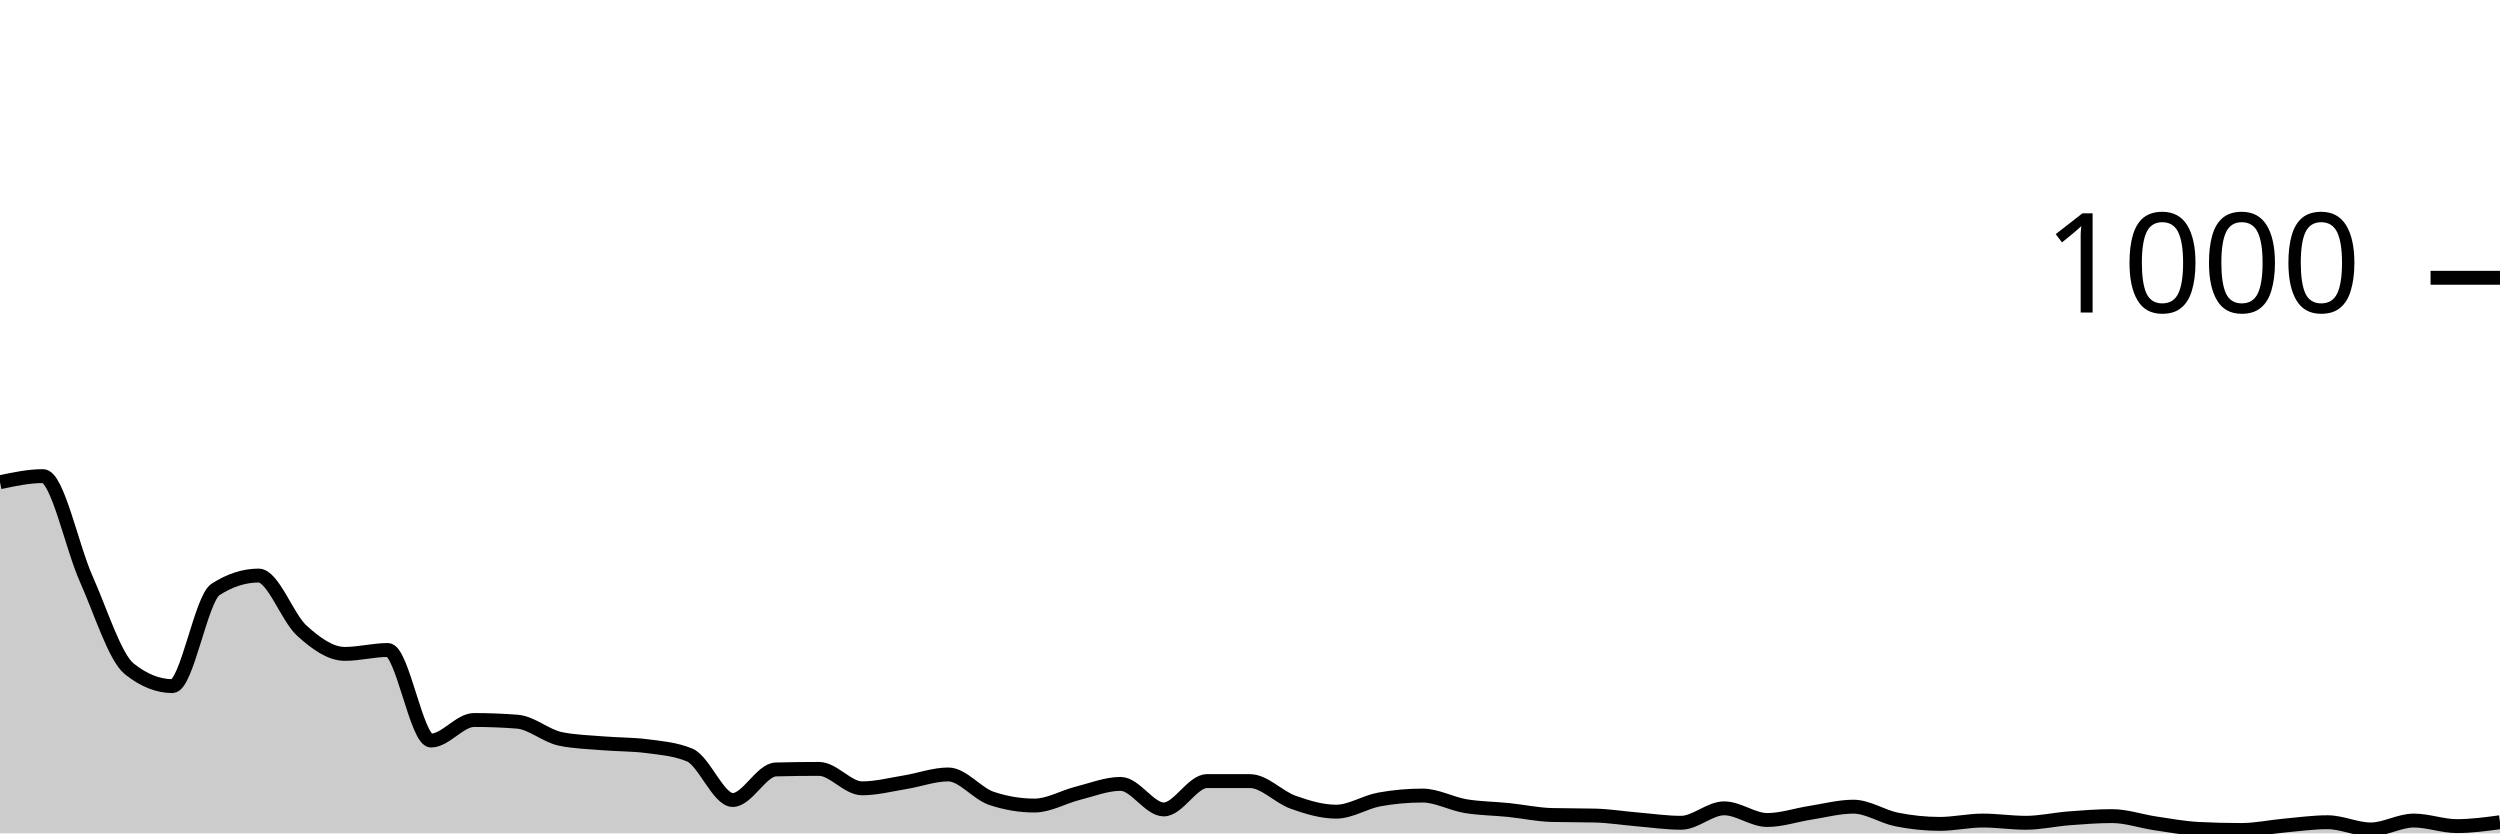
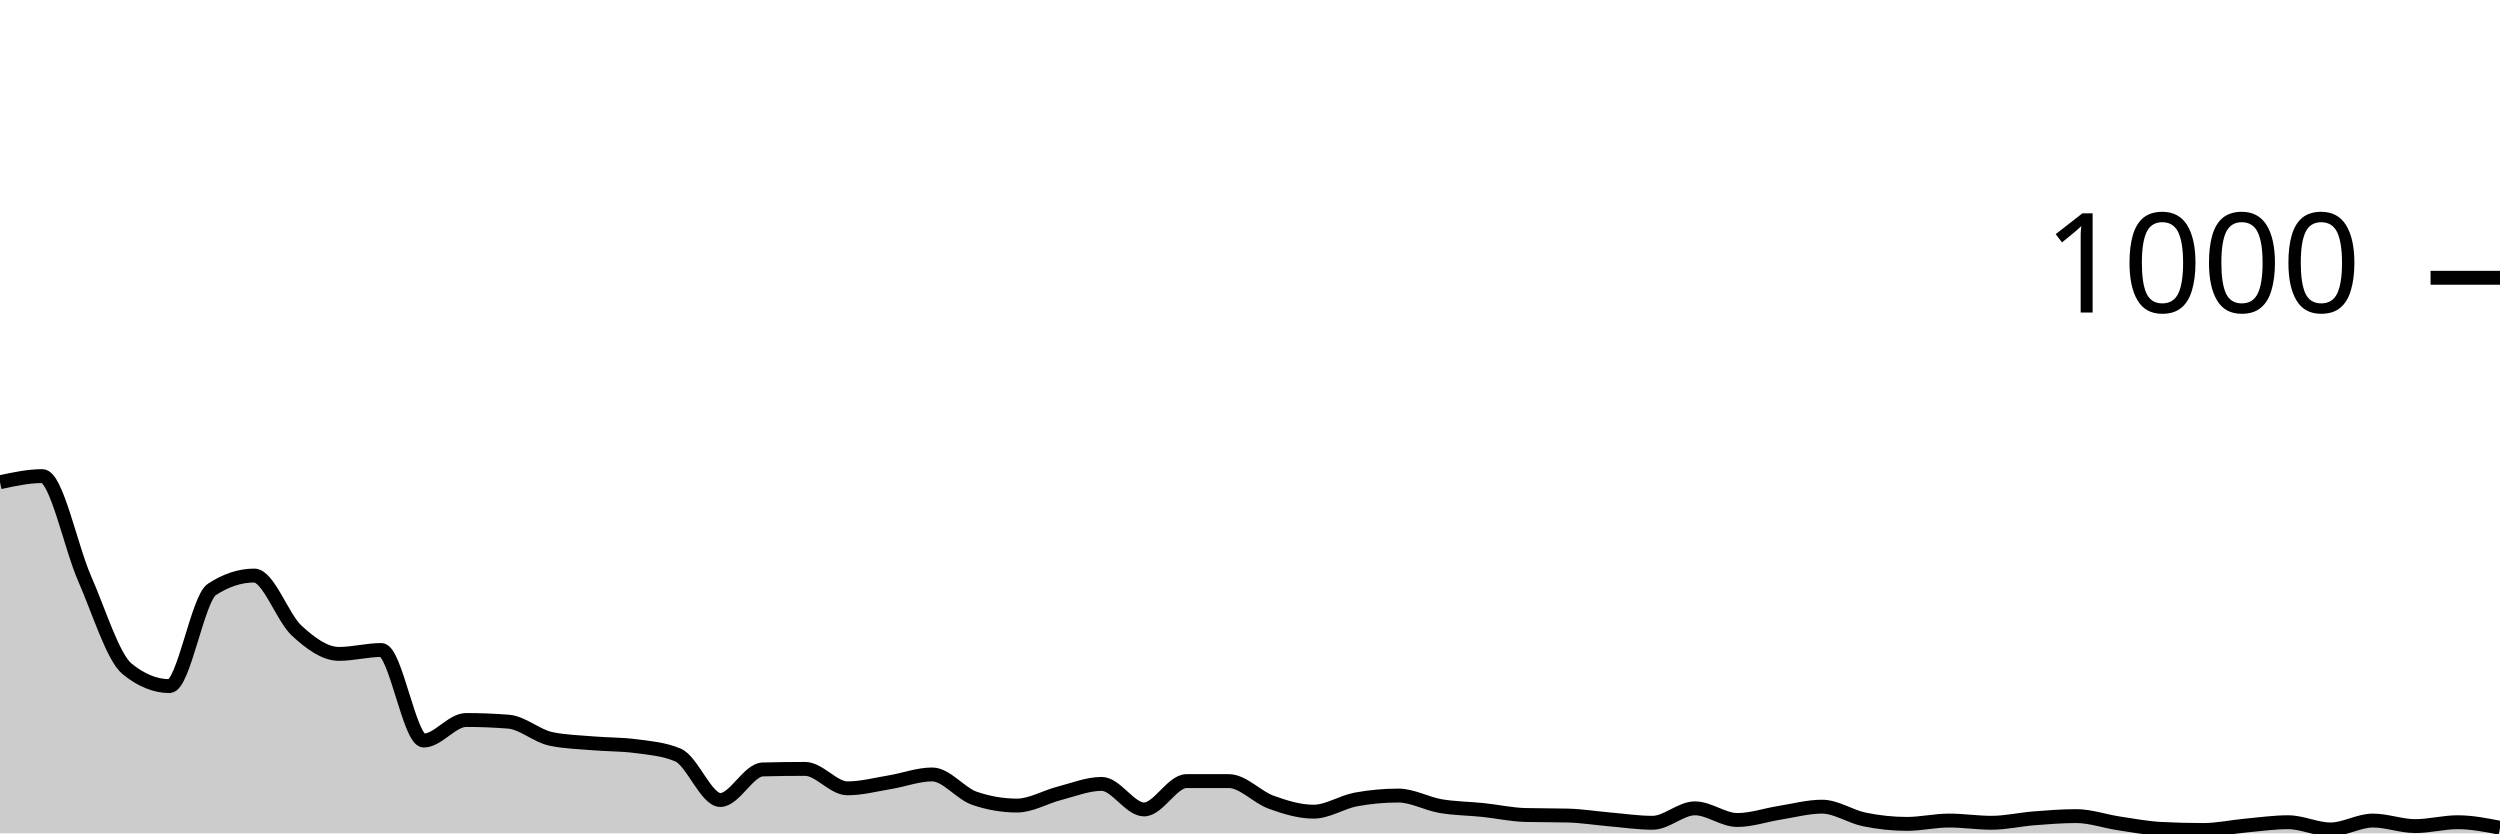
<svg xmlns="http://www.w3.org/2000/svg" viewBox="0 0 180 60">
  <g transform="translate(0,20)">
-     <path class="area" fill="rgba(0, 0, 0, 0.2)" d="M0,14.72C1.034,14.5,2.069,14.28,3.103,14.28C4.138,14.28,5.172,19.367,6.207,21.68C7.241,23.993,8.276,27.333,9.31,28.16C10.345,28.987,11.379,29.4,12.414,29.4C13.448,29.4,14.483,23.107,15.517,22.44C16.552,21.773,17.586,21.44,18.621,21.44C19.655,21.44,20.69,24.46,21.724,25.4C22.759,26.34,23.793,27.08,24.828,27.08C25.862,27.08,26.897,26.8,27.931,26.8C28.966,26.8,30,33.32,31.034,33.32C32.069,33.32,33.103,31.84,34.138,31.84C35.172,31.84,36.207,31.88,37.241,31.96C38.276,32.04,39.31,32.987,40.345,33.2C41.379,33.413,42.414,33.433,43.448,33.52C44.483,33.607,45.517,33.587,46.552,33.72C47.586,33.853,48.621,33.933,49.655,34.36C50.69,34.787,51.724,37.6,52.759,37.6C53.793,37.6,54.828,35.427,55.862,35.4C56.897,35.373,57.931,35.36,58.966,35.36C60,35.36,61.034,36.76,62.069,36.76C63.103,36.76,64.138,36.487,65.172,36.32C66.207,36.153,67.241,35.76,68.276,35.76C69.31,35.76,70.345,37.133,71.379,37.48C72.414,37.827,73.448,38,74.483,38C75.517,38,76.552,37.38,77.586,37.12C78.621,36.86,79.655,36.44,80.69,36.44C81.724,36.44,82.759,38.28,83.793,38.28C84.828,38.28,85.862,36.24,86.897,36.24C87.931,36.24,88.966,36.24,90,36.24C91.034,36.24,92.069,37.393,93.103,37.76C94.138,38.127,95.172,38.44,96.207,38.44C97.241,38.44,98.276,37.747,99.31,37.56C100.345,37.373,101.379,37.28,102.414,37.28C103.448,37.28,104.483,37.867,105.517,38.04C106.552,38.213,107.586,38.213,108.621,38.32C109.655,38.427,110.69,38.653,111.724,38.68C112.759,38.707,113.793,38.693,114.828,38.72C115.862,38.747,116.897,38.913,117.931,39C118.966,39.087,120,39.24,121.034,39.24C122.069,39.24,123.103,38.2,124.138,38.2C125.172,38.2,126.207,39.04,127.241,39.04C128.276,39.04,129.31,38.68,130.345,38.52C131.379,38.36,132.414,38.08,133.448,38.08C134.483,38.08,135.517,38.793,136.552,39C137.586,39.207,138.621,39.32,139.655,39.32C140.69,39.32,141.724,39.08,142.759,39.08C143.793,39.08,144.828,39.24,145.862,39.24C146.897,39.24,147.931,39,148.966,38.92C150,38.84,151.034,38.76,152.069,38.76C153.103,38.76,154.138,39.127,155.172,39.28C156.207,39.433,157.241,39.627,158.276,39.68C159.31,39.733,160.345,39.76,161.379,39.76C162.414,39.76,163.448,39.533,164.483,39.44C165.517,39.347,166.552,39.2,167.586,39.2C168.621,39.2,169.655,39.72,170.69,39.72C171.724,39.72,172.759,39.08,173.793,39.08C174.828,39.08,175.862,39.48,176.897,39.48C177.931,39.48,178.966,39.34,180,39.2L180,40C178.966,40,177.931,40,176.897,40C175.862,40,174.828,40,173.793,40C172.759,40,171.724,40,170.69,40C169.655,40,168.621,40,167.586,40C166.552,40,165.517,40,164.483,40C163.448,40,162.414,40,161.379,40C160.345,40,159.31,40,158.276,40C157.241,40,156.207,40,155.172,40C154.138,40,153.103,40,152.069,40C151.034,40,150,40,148.966,40C147.931,40,146.897,40,145.862,40C144.828,40,143.793,40,142.759,40C141.724,40,140.69,40,139.655,40C138.621,40,137.586,40,136.552,40C135.517,40,134.483,40,133.448,40C132.414,40,131.379,40,130.345,40C129.31,40,128.276,40,127.241,40C126.207,40,125.172,40,124.138,40C123.103,40,122.069,40,121.034,40C120,40,118.966,40,117.931,40C116.897,40,115.862,40,114.828,40C113.793,40,112.759,40,111.724,40C110.69,40,109.655,40,108.621,40C107.586,40,106.552,40,105.517,40C104.483,40,103.448,40,102.414,40C101.379,40,100.345,40,99.31,40C98.276,40,97.241,40,96.207,40C95.172,40,94.138,40,93.103,40C92.069,40,91.034,40,90,40C88.966,40,87.931,40,86.897,40C85.862,40,84.828,40,83.793,40C82.759,40,81.724,40,80.69,40C79.655,40,78.621,40,77.586,40C76.552,40,75.517,40,74.483,40C73.448,40,72.414,40,71.379,40C70.345,40,69.31,40,68.276,40C67.241,40,66.207,40,65.172,40C64.138,40,63.103,40,62.069,40C61.034,40,60,40,58.966,40C57.931,40,56.897,40,55.862,40C54.828,40,53.793,40,52.759,40C51.724,40,50.69,40,49.655,40C48.621,40,47.586,40,46.552,40C45.517,40,44.483,40,43.448,40C42.414,40,41.379,40,40.345,40C39.31,40,38.276,40,37.241,40C36.207,40,35.172,40,34.138,40C33.103,40,32.069,40,31.034,40C30,40,28.966,40,27.931,40C26.897,40,25.862,40,24.828,40C23.793,40,22.759,40,21.724,40C20.69,40,19.655,40,18.621,40C17.586,40,16.552,40,15.517,40C14.483,40,13.448,40,12.414,40C11.379,40,10.345,40,9.31,40C8.276,40,7.241,40,6.207,40C5.172,40,4.138,40,3.103,40C2.069,40,1.034,40,0,40Z" />
-     <path class="line" stroke="black" fill="none" d="M0,14.72C1.034,14.5,2.069,14.28,3.103,14.28C4.138,14.28,5.172,19.367,6.207,21.68C7.241,23.993,8.276,27.333,9.31,28.16C10.345,28.987,11.379,29.4,12.414,29.4C13.448,29.4,14.483,23.107,15.517,22.44C16.552,21.773,17.586,21.44,18.621,21.44C19.655,21.44,20.69,24.46,21.724,25.4C22.759,26.34,23.793,27.08,24.828,27.08C25.862,27.08,26.897,26.8,27.931,26.8C28.966,26.8,30,33.32,31.034,33.32C32.069,33.32,33.103,31.84,34.138,31.84C35.172,31.84,36.207,31.88,37.241,31.96C38.276,32.04,39.31,32.987,40.345,33.2C41.379,33.413,42.414,33.433,43.448,33.52C44.483,33.607,45.517,33.587,46.552,33.72C47.586,33.853,48.621,33.933,49.655,34.36C50.69,34.787,51.724,37.6,52.759,37.6C53.793,37.6,54.828,35.427,55.862,35.4C56.897,35.373,57.931,35.36,58.966,35.36C60,35.36,61.034,36.76,62.069,36.76C63.103,36.76,64.138,36.487,65.172,36.32C66.207,36.153,67.241,35.76,68.276,35.76C69.31,35.76,70.345,37.133,71.379,37.48C72.414,37.827,73.448,38,74.483,38C75.517,38,76.552,37.38,77.586,37.12C78.621,36.86,79.655,36.44,80.69,36.44C81.724,36.44,82.759,38.28,83.793,38.28C84.828,38.28,85.862,36.24,86.897,36.24C87.931,36.24,88.966,36.24,90,36.24C91.034,36.24,92.069,37.393,93.103,37.76C94.138,38.127,95.172,38.44,96.207,38.44C97.241,38.44,98.276,37.747,99.31,37.56C100.345,37.373,101.379,37.28,102.414,37.28C103.448,37.28,104.483,37.867,105.517,38.04C106.552,38.213,107.586,38.213,108.621,38.32C109.655,38.427,110.69,38.653,111.724,38.68C112.759,38.707,113.793,38.693,114.828,38.72C115.862,38.747,116.897,38.913,117.931,39C118.966,39.087,120,39.24,121.034,39.24C122.069,39.24,123.103,38.2,124.138,38.2C125.172,38.2,126.207,39.04,127.241,39.04C128.276,39.04,129.31,38.68,130.345,38.52C131.379,38.36,132.414,38.08,133.448,38.08C134.483,38.08,135.517,38.793,136.552,39C137.586,39.207,138.621,39.32,139.655,39.32C140.69,39.32,141.724,39.08,142.759,39.08C143.793,39.08,144.828,39.24,145.862,39.24C146.897,39.24,147.931,39,148.966,38.92C150,38.84,151.034,38.76,152.069,38.76C153.103,38.76,154.138,39.127,155.172,39.28C156.207,39.433,157.241,39.627,158.276,39.68C159.31,39.733,160.345,39.76,161.379,39.76C162.414,39.76,163.448,39.533,164.483,39.44C165.517,39.347,166.552,39.2,167.586,39.2C168.621,39.2,169.655,39.72,170.69,39.72C171.724,39.72,172.759,39.08,173.793,39.08C174.828,39.08,175.862,39.48,176.897,39.48C177.931,39.48,178.966,39.34,180,39.2" />
+     <path class="area" fill="rgba(0, 0, 0, 0.2)" d="M0,14.72C1.017,14.5,2.034,14.28,3.051,14.28C4.068,14.28,5.085,19.367,6.102,21.68C7.119,23.993,8.136,27.333,9.153,28.16C10.169,28.987,11.186,29.4,12.203,29.4C13.22,29.4,14.237,23.107,15.254,22.44C16.271,21.773,17.288,21.44,18.305,21.44C19.322,21.44,20.339,24.46,21.356,25.4C22.373,26.34,23.39,27.08,24.407,27.08C25.424,27.08,26.441,26.8,27.458,26.8C28.475,26.8,29.492,33.32,30.508,33.32C31.525,33.32,32.542,31.84,33.559,31.84C34.576,31.84,35.593,31.88,36.61,31.96C37.627,32.04,38.644,32.987,39.661,33.2C40.678,33.413,41.695,33.433,42.712,33.52C43.729,33.607,44.746,33.587,45.763,33.72C46.78,33.853,47.797,33.933,48.814,34.36C49.831,34.787,50.847,37.6,51.864,37.6C52.881,37.6,53.898,35.427,54.915,35.4C55.932,35.373,56.949,35.36,57.966,35.36C58.983,35.36,60,36.76,61.017,36.76C62.034,36.76,63.051,36.487,64.068,36.32C65.085,36.153,66.102,35.76,67.119,35.76C68.136,35.76,69.153,37.133,70.169,37.48C71.186,37.827,72.203,38,73.22,38C74.237,38,75.254,37.38,76.271,37.12C77.288,36.86,78.305,36.44,79.322,36.44C80.339,36.44,81.356,38.28,82.373,38.28C83.39,38.28,84.407,36.24,85.424,36.24C86.441,36.24,87.458,36.24,88.475,36.24C89.492,36.24,90.508,37.393,91.525,37.76C92.542,38.127,93.559,38.44,94.576,38.44C95.593,38.44,96.61,37.747,97.627,37.56C98.644,37.373,99.661,37.28,100.678,37.28C101.695,37.28,102.712,37.867,103.729,38.04C104.746,38.213,105.763,38.213,106.78,38.32C107.797,38.427,108.814,38.653,109.831,38.68C110.847,38.707,111.864,38.693,112.881,38.72C113.898,38.747,114.915,38.913,115.932,39C116.949,39.087,117.966,39.24,118.983,39.24C120,39.24,121.017,38.2,122.034,38.2C123.051,38.2,124.068,39.04,125.085,39.04C126.102,39.04,127.119,38.68,128.136,38.52C129.153,38.36,130.169,38.08,131.186,38.08C132.203,38.08,133.22,38.793,134.237,39C135.254,39.207,136.271,39.32,137.288,39.32C138.305,39.32,139.322,39.08,140.339,39.08C141.356,39.08,142.373,39.24,143.39,39.24C144.407,39.24,145.424,39,146.441,38.92C147.458,38.84,148.475,38.76,149.492,38.76C150.508,38.76,151.525,39.127,152.542,39.28C153.559,39.433,154.576,39.627,155.593,39.68C156.61,39.733,157.627,39.76,158.644,39.76C159.661,39.76,160.678,39.533,161.695,39.44C162.712,39.347,163.729,39.2,164.746,39.2C165.763,39.2,166.78,39.72,167.797,39.72C168.814,39.72,169.831,39.08,170.847,39.08C171.864,39.08,172.881,39.48,173.898,39.48C174.915,39.48,175.932,39.2,176.949,39.2C177.966,39.2,178.983,39.4,180,39.6L180,40C178.983,40,177.966,40,176.949,40C175.932,40,174.915,40,173.898,40C172.881,40,171.864,40,170.847,40C169.831,40,168.814,40,167.797,40C166.78,40,165.763,40,164.746,40C163.729,40,162.712,40,161.695,40C160.678,40,159.661,40,158.644,40C157.627,40,156.61,40,155.593,40C154.576,40,153.559,40,152.542,40C151.525,40,150.508,40,149.492,40C148.475,40,147.458,40,146.441,40C145.424,40,144.407,40,143.39,40C142.373,40,141.356,40,140.339,40C139.322,40,138.305,40,137.288,40C136.271,40,135.254,40,134.237,40C133.22,40,132.203,40,131.186,40C130.169,40,129.153,40,128.136,40C127.119,40,126.102,40,125.085,40C124.068,40,123.051,40,122.034,40C121.017,40,120,40,118.983,40C117.966,40,116.949,40,115.932,40C114.915,40,113.898,40,112.881,40C111.864,40,110.847,40,109.831,40C108.814,40,107.797,40,106.78,40C105.763,40,104.746,40,103.729,40C102.712,40,101.695,40,100.678,40C99.661,40,98.644,40,97.627,40C96.61,40,95.593,40,94.576,40C93.559,40,92.542,40,91.525,40C90.508,40,89.492,40,88.475,40C87.458,40,86.441,40,85.424,40C84.407,40,83.39,40,82.373,40C81.356,40,80.339,40,79.322,40C78.305,40,77.288,40,76.271,40C75.254,40,74.237,40,73.22,40C72.203,40,71.186,40,70.169,40C69.153,40,68.136,40,67.119,40C66.102,40,65.085,40,64.068,40C63.051,40,62.034,40,61.017,40C60,40,58.983,40,57.966,40C56.949,40,55.932,40,54.915,40C53.898,40,52.881,40,51.864,40C50.847,40,49.831,40,48.814,40C47.797,40,46.78,40,45.763,40C44.746,40,43.729,40,42.712,40C41.695,40,40.678,40,39.661,40C38.644,40,37.627,40,36.61,40C35.593,40,34.576,40,33.559,40C32.542,40,31.525,40,30.508,40C29.492,40,28.475,40,27.458,40C26.441,40,25.424,40,24.407,40C23.39,40,22.373,40,21.356,40C20.339,40,19.322,40,18.305,40C17.288,40,16.271,40,15.254,40C14.237,40,13.22,40,12.203,40C11.186,40,10.169,40,9.153,40C8.136,40,7.119,40,6.102,40C5.085,40,4.068,40,3.051,40C2.034,40,1.017,40,0,40Z" />
+     <path class="line" stroke="black" fill="none" d="M0,14.72C1.017,14.5,2.034,14.28,3.051,14.28C4.068,14.28,5.085,19.367,6.102,21.68C7.119,23.993,8.136,27.333,9.153,28.16C10.169,28.987,11.186,29.4,12.203,29.4C13.22,29.4,14.237,23.107,15.254,22.44C16.271,21.773,17.288,21.44,18.305,21.44C19.322,21.44,20.339,24.46,21.356,25.4C22.373,26.34,23.39,27.08,24.407,27.08C25.424,27.08,26.441,26.8,27.458,26.8C28.475,26.8,29.492,33.32,30.508,33.32C31.525,33.32,32.542,31.84,33.559,31.84C34.576,31.84,35.593,31.88,36.61,31.96C37.627,32.04,38.644,32.987,39.661,33.2C40.678,33.413,41.695,33.433,42.712,33.52C43.729,33.607,44.746,33.587,45.763,33.72C46.78,33.853,47.797,33.933,48.814,34.36C49.831,34.787,50.847,37.6,51.864,37.6C52.881,37.6,53.898,35.427,54.915,35.4C55.932,35.373,56.949,35.36,57.966,35.36C58.983,35.36,60,36.76,61.017,36.76C62.034,36.76,63.051,36.487,64.068,36.32C65.085,36.153,66.102,35.76,67.119,35.76C68.136,35.76,69.153,37.133,70.169,37.48C71.186,37.827,72.203,38,73.22,38C74.237,38,75.254,37.38,76.271,37.12C77.288,36.86,78.305,36.44,79.322,36.44C80.339,36.44,81.356,38.28,82.373,38.28C83.39,38.28,84.407,36.24,85.424,36.24C86.441,36.24,87.458,36.24,88.475,36.24C89.492,36.24,90.508,37.393,91.525,37.76C92.542,38.127,93.559,38.44,94.576,38.44C95.593,38.44,96.61,37.747,97.627,37.56C98.644,37.373,99.661,37.28,100.678,37.28C101.695,37.28,102.712,37.867,103.729,38.04C104.746,38.213,105.763,38.213,106.78,38.32C107.797,38.427,108.814,38.653,109.831,38.68C110.847,38.707,111.864,38.693,112.881,38.72C113.898,38.747,114.915,38.913,115.932,39C116.949,39.087,117.966,39.24,118.983,39.24C120,39.24,121.017,38.2,122.034,38.2C123.051,38.2,124.068,39.04,125.085,39.04C126.102,39.04,127.119,38.68,128.136,38.52C129.153,38.36,130.169,38.08,131.186,38.08C132.203,38.08,133.22,38.793,134.237,39C135.254,39.207,136.271,39.32,137.288,39.32C138.305,39.32,139.322,39.08,140.339,39.08C141.356,39.08,142.373,39.24,143.39,39.24C144.407,39.24,145.424,39,146.441,38.92C147.458,38.84,148.475,38.76,149.492,38.76C150.508,38.76,151.525,39.127,152.542,39.28C153.559,39.433,154.576,39.627,155.593,39.68C156.61,39.733,157.627,39.76,158.644,39.76C159.661,39.76,160.678,39.533,161.695,39.44C162.712,39.347,163.729,39.2,164.746,39.2C165.763,39.2,166.78,39.72,167.797,39.72C168.814,39.72,169.831,39.08,170.847,39.08C171.864,39.08,172.881,39.48,173.898,39.48C174.915,39.48,175.932,39.2,176.949,39.2C177.966,39.2,178.983,39.4,180,39.6" />
    <path class="axis-ceiling" stroke-width="1" stroke="black" fill="none" d="M175,0L180,0" />
    <text class="axis-ceiling-label" font-family="sans-serif" text-anchor="end" font-size="10px" x="170" y="2.5">1000</text>
  </g>
</svg>
